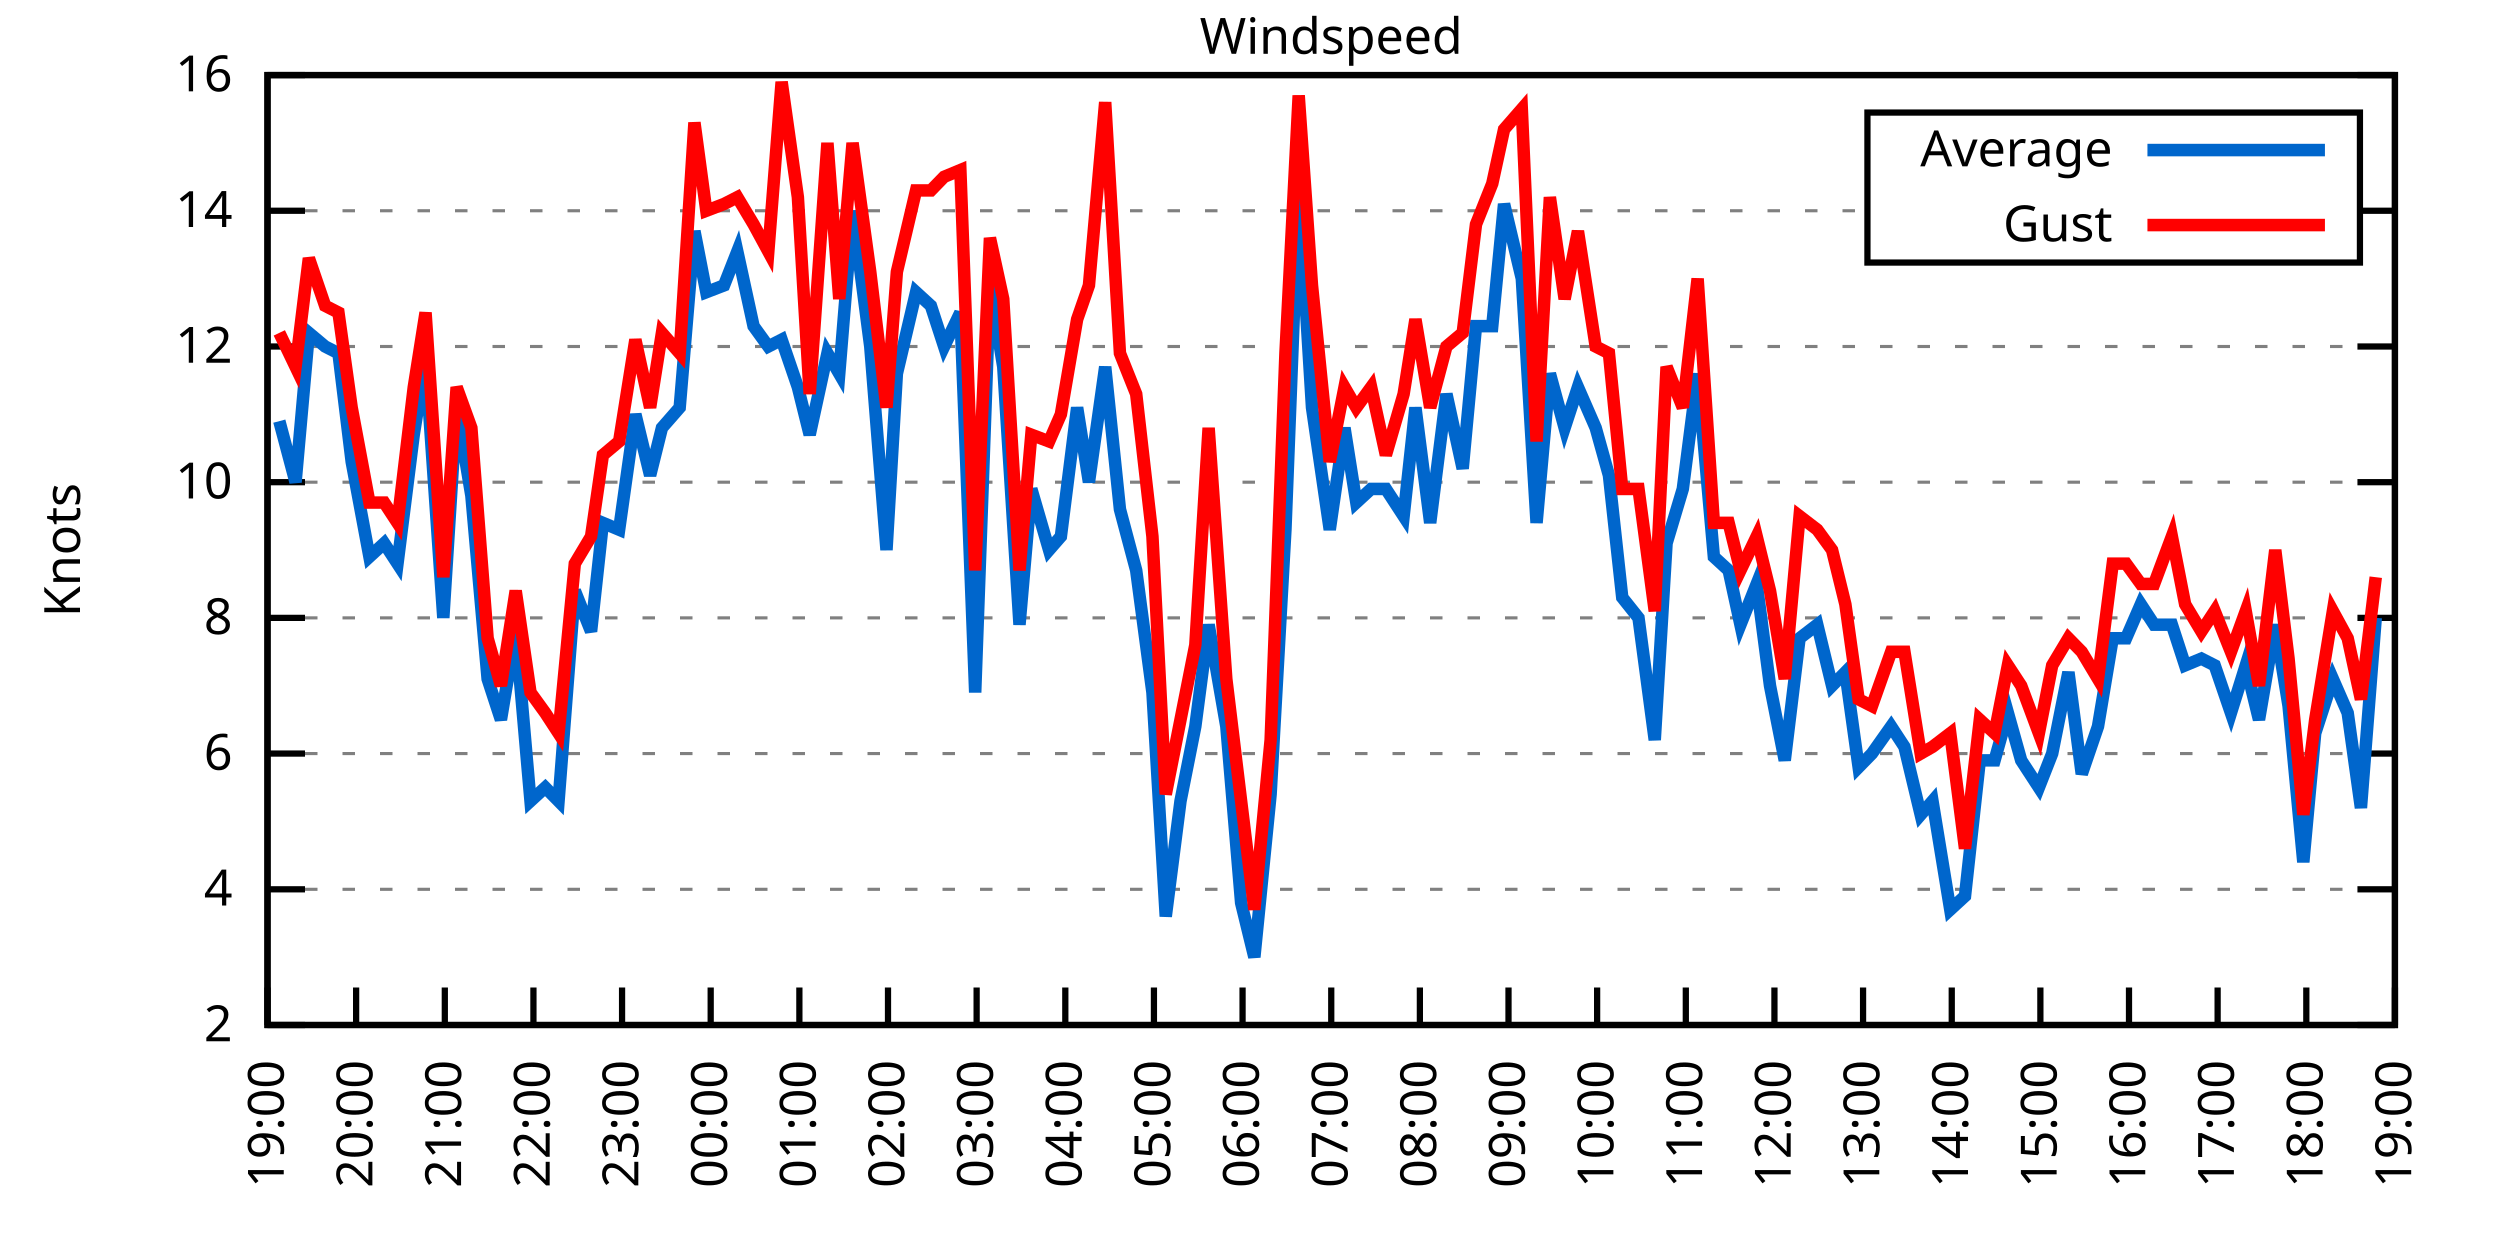
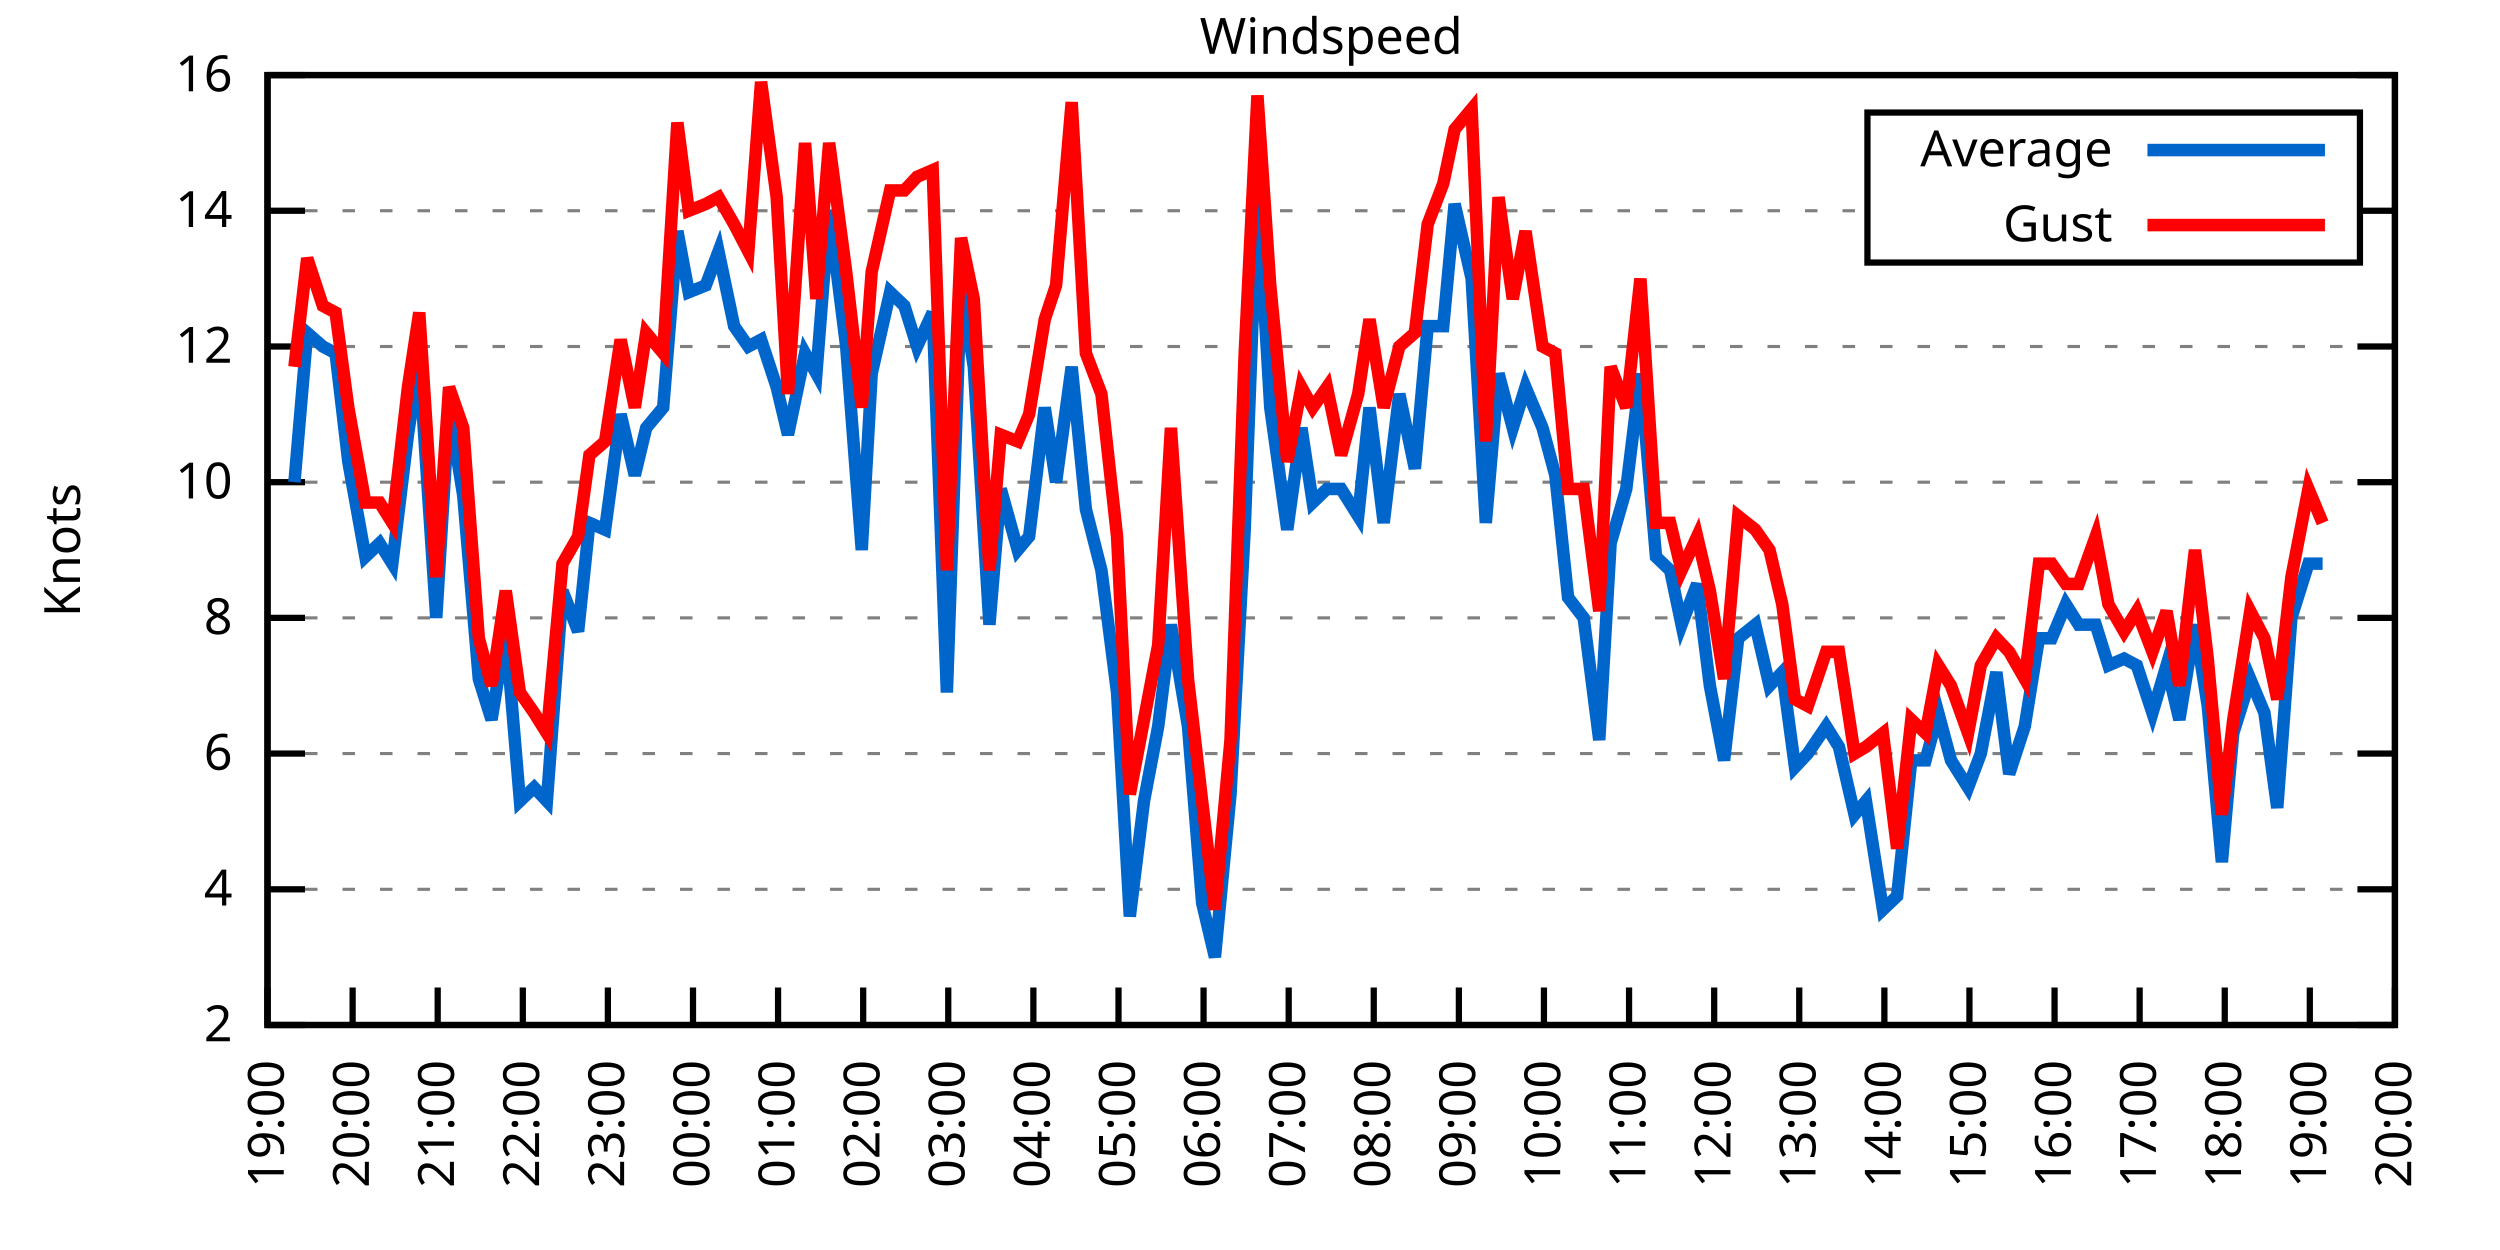
<svg xmlns="http://www.w3.org/2000/svg" xmlns:xlink="http://www.w3.org/1999/xlink" width="400" height="200" viewBox="0 0 400 200">
  <g id="gnuplot_canvas">
    <rect x="0" y="0" width="400" height="200" fill="none" />
    <defs>
      <circle id="gpDot" r="0.5" stroke-width="0.5" stroke="currentColor" />
      <path id="gpPt0" stroke-width="0.333" stroke="currentColor" d="M-1,0 h2 M0,-1 v2" />
      <path id="gpPt1" stroke-width="0.333" stroke="currentColor" d="M-1,-1 L1,1 M1,-1 L-1,1" />
      <path id="gpPt2" stroke-width="0.333" stroke="currentColor" d="M-1,0 L1,0 M0,-1 L0,1 M-1,-1 L1,1 M-1,1 L1,-1" />
      <rect id="gpPt3" stroke-width="0.333" stroke="currentColor" x="-1" y="-1" width="2" height="2" />
      <rect id="gpPt4" stroke-width="0.333" stroke="currentColor" fill="currentColor" x="-1" y="-1" width="2" height="2" />
      <circle id="gpPt5" stroke-width="0.333" stroke="currentColor" cx="0" cy="0" r="1" />
      <use xlink:href="#gpPt5" id="gpPt6" fill="currentColor" stroke="none" />
      <path id="gpPt7" stroke-width="0.333" stroke="currentColor" d="M0,-1.33 L-1.33,0.67 L1.33,0.67 z" />
      <use xlink:href="#gpPt7" id="gpPt8" fill="currentColor" stroke="none" />
      <use xlink:href="#gpPt7" id="gpPt9" stroke="currentColor" transform="rotate(180)" />
      <use xlink:href="#gpPt9" id="gpPt10" fill="currentColor" stroke="none" />
      <use xlink:href="#gpPt3" id="gpPt11" stroke="currentColor" transform="rotate(45)" />
      <use xlink:href="#gpPt11" id="gpPt12" fill="currentColor" stroke="none" />
      <path id="gpPt13" stroke-width="0.333" stroke="currentColor" d="M0,1.330 L1.265,0.411 L0.782,-1.067 L-0.782,-1.076 L-1.265,0.411 z" />
      <use xlink:href="#gpPt13" id="gpPt14" fill="currentColor" stroke="none" />
      <filter id="textbox" filterUnits="objectBoundingBox" x="0" y="0" height="1" width="1">
        <feFlood flood-color="white" flood-opacity="1" result="bgnd" />
        <feComposite in="SourceGraphic" in2="bgnd" operator="atop" />
      </filter>
      <filter id="greybox" filterUnits="objectBoundingBox" x="0" y="0" height="1" width="1">
        <feFlood flood-color="lightgrey" flood-opacity="1" result="grey" />
        <feComposite in="SourceGraphic" in2="grey" operator="atop" />
      </filter>
    </defs>
    <g fill="none" color="white" stroke="currentColor" stroke-width="1.00" stroke-linecap="butt" stroke-linejoin="miter">
</g>
    <g fill="none" color="black" stroke="currentColor" stroke-width="1.00" stroke-linecap="butt" stroke-linejoin="miter">
      <g stroke="none" shape-rendering="crispEdges">
        <polygon fill="rgb(255, 255, 255)" points="42.80,164.00 383.18,164.00 383.18,12.02 42.80,12.02 " />
      </g>
    </g>
    <g fill="none" color="black" stroke="currentColor" stroke-width="1.00" stroke-linecap="butt" stroke-linejoin="miter">
</g>
    <g fill="none" color="black" stroke="black" stroke-width="0.50" stroke-linecap="butt" stroke-linejoin="miter">
</g>
    <g fill="none" color="gray" stroke="currentColor" stroke-width="0.50" stroke-linecap="butt" stroke-linejoin="miter">
      <path stroke="gray" stroke-dasharray="2,4" class="gridline" d="M42.80,164.00 L383.19,164.00  " />
    </g>
    <g fill="none" color="gray" stroke="gray" stroke-width="1.00" stroke-linecap="butt" stroke-linejoin="miter">
</g>
    <g fill="none" color="black" stroke="currentColor" stroke-width="1.00" stroke-linecap="butt" stroke-linejoin="miter">
      <path stroke="black" d="M42.80,164.00 L48.80,164.00 M383.19,164.00 L377.19,164.00  " />
      <g transform="translate(37.20,166.60)" stroke="none" fill="black" font-family="Sans" font-size="8.00" text-anchor="end">
        <text>
          <tspan font-family="Sans"> 2</tspan>
        </text>
      </g>
    </g>
    <g fill="none" color="black" stroke="currentColor" stroke-width="1.00" stroke-linecap="butt" stroke-linejoin="miter">
</g>
    <g fill="none" color="black" stroke="black" stroke-width="0.50" stroke-linecap="butt" stroke-linejoin="miter">
</g>
    <g fill="none" color="gray" stroke="currentColor" stroke-width="0.50" stroke-linecap="butt" stroke-linejoin="miter">
      <path stroke="gray" stroke-dasharray="2,4" class="gridline" d="M42.80,142.29 L383.19,142.29  " />
    </g>
    <g fill="none" color="gray" stroke="gray" stroke-width="1.00" stroke-linecap="butt" stroke-linejoin="miter">
</g>
    <g fill="none" color="black" stroke="currentColor" stroke-width="1.00" stroke-linecap="butt" stroke-linejoin="miter">
      <path stroke="black" d="M42.80,142.29 L48.80,142.29 M383.19,142.29 L377.19,142.29  " />
      <g transform="translate(37.20,144.89)" stroke="none" fill="black" font-family="Sans" font-size="8.00" text-anchor="end">
        <text>
          <tspan font-family="Sans"> 4</tspan>
        </text>
      </g>
    </g>
    <g fill="none" color="black" stroke="currentColor" stroke-width="1.00" stroke-linecap="butt" stroke-linejoin="miter">
</g>
    <g fill="none" color="black" stroke="black" stroke-width="0.50" stroke-linecap="butt" stroke-linejoin="miter">
</g>
    <g fill="none" color="gray" stroke="currentColor" stroke-width="0.50" stroke-linecap="butt" stroke-linejoin="miter">
      <path stroke="gray" stroke-dasharray="2,4" class="gridline" d="M42.80,120.57 L383.19,120.57  " />
    </g>
    <g fill="none" color="gray" stroke="gray" stroke-width="1.00" stroke-linecap="butt" stroke-linejoin="miter">
</g>
    <g fill="none" color="black" stroke="currentColor" stroke-width="1.00" stroke-linecap="butt" stroke-linejoin="miter">
      <path stroke="black" d="M42.80,120.57 L48.80,120.57 M383.19,120.57 L377.19,120.57  " />
      <g transform="translate(37.20,123.17)" stroke="none" fill="black" font-family="Sans" font-size="8.00" text-anchor="end">
        <text>
          <tspan font-family="Sans"> 6</tspan>
        </text>
      </g>
    </g>
    <g fill="none" color="black" stroke="currentColor" stroke-width="1.00" stroke-linecap="butt" stroke-linejoin="miter">
</g>
    <g fill="none" color="black" stroke="black" stroke-width="0.50" stroke-linecap="butt" stroke-linejoin="miter">
</g>
    <g fill="none" color="gray" stroke="currentColor" stroke-width="0.50" stroke-linecap="butt" stroke-linejoin="miter">
      <path stroke="gray" stroke-dasharray="2,4" class="gridline" d="M42.80,98.86 L383.19,98.86  " />
    </g>
    <g fill="none" color="gray" stroke="gray" stroke-width="1.00" stroke-linecap="butt" stroke-linejoin="miter">
</g>
    <g fill="none" color="black" stroke="currentColor" stroke-width="1.00" stroke-linecap="butt" stroke-linejoin="miter">
      <path stroke="black" d="M42.80,98.86 L48.80,98.86 M383.19,98.86 L377.19,98.86  " />
      <g transform="translate(37.20,101.46)" stroke="none" fill="black" font-family="Sans" font-size="8.00" text-anchor="end">
        <text>
          <tspan font-family="Sans"> 8</tspan>
        </text>
      </g>
    </g>
    <g fill="none" color="black" stroke="currentColor" stroke-width="1.00" stroke-linecap="butt" stroke-linejoin="miter">
</g>
    <g fill="none" color="black" stroke="black" stroke-width="0.50" stroke-linecap="butt" stroke-linejoin="miter">
</g>
    <g fill="none" color="gray" stroke="currentColor" stroke-width="0.50" stroke-linecap="butt" stroke-linejoin="miter">
      <path stroke="gray" stroke-dasharray="2,4" class="gridline" d="M42.80,77.15 L383.19,77.15  " />
    </g>
    <g fill="none" color="gray" stroke="gray" stroke-width="1.00" stroke-linecap="butt" stroke-linejoin="miter">
</g>
    <g fill="none" color="black" stroke="currentColor" stroke-width="1.00" stroke-linecap="butt" stroke-linejoin="miter">
      <path stroke="black" d="M42.80,77.15 L48.80,77.15 M383.19,77.15 L377.19,77.15  " />
      <g transform="translate(37.20,79.75)" stroke="none" fill="black" font-family="Sans" font-size="8.00" text-anchor="end">
        <text>
          <tspan font-family="Sans"> 10</tspan>
        </text>
      </g>
    </g>
    <g fill="none" color="black" stroke="currentColor" stroke-width="1.00" stroke-linecap="butt" stroke-linejoin="miter">
</g>
    <g fill="none" color="black" stroke="black" stroke-width="0.50" stroke-linecap="butt" stroke-linejoin="miter">
</g>
    <g fill="none" color="gray" stroke="currentColor" stroke-width="0.50" stroke-linecap="butt" stroke-linejoin="miter">
      <path stroke="gray" stroke-dasharray="2,4" class="gridline" d="M42.80,55.44 L383.19,55.44  " />
    </g>
    <g fill="none" color="gray" stroke="gray" stroke-width="1.00" stroke-linecap="butt" stroke-linejoin="miter">
</g>
    <g fill="none" color="black" stroke="currentColor" stroke-width="1.00" stroke-linecap="butt" stroke-linejoin="miter">
      <path stroke="black" d="M42.80,55.44 L48.80,55.44 M383.19,55.44 L377.19,55.44  " />
      <g transform="translate(37.20,58.04)" stroke="none" fill="black" font-family="Sans" font-size="8.00" text-anchor="end">
        <text>
          <tspan font-family="Sans"> 12</tspan>
        </text>
      </g>
    </g>
    <g fill="none" color="black" stroke="currentColor" stroke-width="1.00" stroke-linecap="butt" stroke-linejoin="miter">
</g>
    <g fill="none" color="black" stroke="black" stroke-width="0.50" stroke-linecap="butt" stroke-linejoin="miter">
</g>
    <g fill="none" color="gray" stroke="currentColor" stroke-width="0.50" stroke-linecap="butt" stroke-linejoin="miter">
      <path stroke="gray" stroke-dasharray="2,4" class="gridline" d="M42.80,33.72 L298.79,33.72 M377.59,33.72 L383.19,33.72  " />
    </g>
    <g fill="none" color="gray" stroke="gray" stroke-width="1.00" stroke-linecap="butt" stroke-linejoin="miter">
</g>
    <g fill="none" color="black" stroke="currentColor" stroke-width="1.00" stroke-linecap="butt" stroke-linejoin="miter">
      <path stroke="black" d="M42.80,33.72 L48.80,33.72 M383.19,33.72 L377.19,33.72  " />
      <g transform="translate(37.20,36.32)" stroke="none" fill="black" font-family="Sans" font-size="8.00" text-anchor="end">
        <text>
          <tspan font-family="Sans"> 14</tspan>
        </text>
      </g>
    </g>
    <g fill="none" color="black" stroke="currentColor" stroke-width="1.00" stroke-linecap="butt" stroke-linejoin="miter">
</g>
    <g fill="none" color="black" stroke="black" stroke-width="0.50" stroke-linecap="butt" stroke-linejoin="miter">
</g>
    <g fill="none" color="gray" stroke="currentColor" stroke-width="0.50" stroke-linecap="butt" stroke-linejoin="miter">
      <path stroke="gray" stroke-dasharray="2,4" class="gridline" d="M42.80,12.01 L383.19,12.01  " />
    </g>
    <g fill="none" color="gray" stroke="gray" stroke-width="1.00" stroke-linecap="butt" stroke-linejoin="miter">
</g>
    <g fill="none" color="black" stroke="currentColor" stroke-width="1.00" stroke-linecap="butt" stroke-linejoin="miter">
      <path stroke="black" d="M42.80,12.01 L48.80,12.01 M383.19,12.01 L377.19,12.01  " />
      <g transform="translate(37.20,14.61)" stroke="none" fill="black" font-family="Sans" font-size="8.00" text-anchor="end">
        <text>
          <tspan font-family="Sans"> 16</tspan>
        </text>
      </g>
    </g>
    <g fill="none" color="black" stroke="currentColor" stroke-width="1.00" stroke-linecap="butt" stroke-linejoin="miter">
      <path stroke="black" d="M42.80,164.00 L42.80,158.00  " />
      <g transform="translate(45.40,169.60) rotate(270.00)" stroke="none" fill="black" font-family="Sans" font-size="8.00" text-anchor="end">
        <text>
          <tspan font-family="Sans">19:00</tspan>
        </text>
      </g>
    </g>
    <g fill="none" color="black" stroke="currentColor" stroke-width="1.00" stroke-linecap="butt" stroke-linejoin="miter">
-       <path stroke="black" d="M56.98,164.00 L56.98,158.00  " />
-       <g transform="translate(59.58,169.60) rotate(270.00)" stroke="none" fill="black" font-family="Sans" font-size="8.00" text-anchor="end">
+       <path stroke="black" d="M56.42,164.00 L56.42,158.00  " />
+       <g transform="translate(59.02,169.60) rotate(270.00)" stroke="none" fill="black" font-family="Sans" font-size="8.00" text-anchor="end">
        <text>
          <tspan font-family="Sans">20:00</tspan>
        </text>
      </g>
    </g>
    <g fill="none" color="black" stroke="currentColor" stroke-width="1.00" stroke-linecap="butt" stroke-linejoin="miter">
-       <path stroke="black" d="M71.17,164.00 L71.17,158.00  " />
-       <g transform="translate(73.77,169.60) rotate(270.00)" stroke="none" fill="black" font-family="Sans" font-size="8.00" text-anchor="end">
+       <path stroke="black" d="M70.03,164.00 L70.03,158.00  " />
+       <g transform="translate(72.63,169.60) rotate(270.00)" stroke="none" fill="black" font-family="Sans" font-size="8.00" text-anchor="end">
        <text>
          <tspan font-family="Sans">21:00</tspan>
        </text>
      </g>
    </g>
    <g fill="none" color="black" stroke="currentColor" stroke-width="1.00" stroke-linecap="butt" stroke-linejoin="miter">
-       <path stroke="black" d="M85.35,164.00 L85.35,158.00  " />
-       <g transform="translate(87.95,169.60) rotate(270.00)" stroke="none" fill="black" font-family="Sans" font-size="8.00" text-anchor="end">
+       <path stroke="black" d="M83.65,164.00 L83.65,158.00  " />
+       <g transform="translate(86.25,169.60) rotate(270.00)" stroke="none" fill="black" font-family="Sans" font-size="8.00" text-anchor="end">
        <text>
          <tspan font-family="Sans">22:00</tspan>
        </text>
      </g>
    </g>
    <g fill="none" color="black" stroke="currentColor" stroke-width="1.00" stroke-linecap="butt" stroke-linejoin="miter">
-       <path stroke="black" d="M99.53,164.00 L99.53,158.00  " />
-       <g transform="translate(102.13,169.60) rotate(270.00)" stroke="none" fill="black" font-family="Sans" font-size="8.00" text-anchor="end">
+       <path stroke="black" d="M97.26,164.00 L97.26,158.00  " />
+       <g transform="translate(99.86,169.60) rotate(270.00)" stroke="none" fill="black" font-family="Sans" font-size="8.00" text-anchor="end">
        <text>
          <tspan font-family="Sans">23:00</tspan>
        </text>
      </g>
    </g>
    <g fill="none" color="black" stroke="currentColor" stroke-width="1.00" stroke-linecap="butt" stroke-linejoin="miter">
-       <path stroke="black" d="M113.71,164.00 L113.71,158.00  " />
-       <g transform="translate(116.31,169.60) rotate(270.00)" stroke="none" fill="black" font-family="Sans" font-size="8.00" text-anchor="end">
+       <path stroke="black" d="M110.88,164.00 L110.88,158.00  " />
+       <g transform="translate(113.48,169.60) rotate(270.00)" stroke="none" fill="black" font-family="Sans" font-size="8.00" text-anchor="end">
        <text>
          <tspan font-family="Sans">00:00</tspan>
        </text>
      </g>
    </g>
    <g fill="none" color="black" stroke="currentColor" stroke-width="1.00" stroke-linecap="butt" stroke-linejoin="miter">
-       <path stroke="black" d="M127.90,164.00 L127.90,158.00  " />
-       <g transform="translate(130.50,169.60) rotate(270.00)" stroke="none" fill="black" font-family="Sans" font-size="8.00" text-anchor="end">
+       <path stroke="black" d="M124.49,164.00 L124.49,158.00  " />
+       <g transform="translate(127.09,169.60) rotate(270.00)" stroke="none" fill="black" font-family="Sans" font-size="8.00" text-anchor="end">
        <text>
          <tspan font-family="Sans">01:00</tspan>
        </text>
      </g>
    </g>
    <g fill="none" color="black" stroke="currentColor" stroke-width="1.00" stroke-linecap="butt" stroke-linejoin="miter">
-       <path stroke="black" d="M142.08,164.00 L142.08,158.00  " />
-       <g transform="translate(144.68,169.60) rotate(270.00)" stroke="none" fill="black" font-family="Sans" font-size="8.00" text-anchor="end">
+       <path stroke="black" d="M138.11,164.00 L138.11,158.00  " />
+       <g transform="translate(140.71,169.60) rotate(270.00)" stroke="none" fill="black" font-family="Sans" font-size="8.00" text-anchor="end">
        <text>
          <tspan font-family="Sans">02:00</tspan>
        </text>
      </g>
    </g>
    <g fill="none" color="black" stroke="currentColor" stroke-width="1.00" stroke-linecap="butt" stroke-linejoin="miter">
-       <path stroke="black" d="M156.26,164.00 L156.26,158.00  " />
-       <g transform="translate(158.86,169.60) rotate(270.00)" stroke="none" fill="black" font-family="Sans" font-size="8.00" text-anchor="end">
+       <path stroke="black" d="M151.72,164.00 L151.72,158.00  " />
+       <g transform="translate(154.32,169.60) rotate(270.00)" stroke="none" fill="black" font-family="Sans" font-size="8.00" text-anchor="end">
        <text>
          <tspan font-family="Sans">03:00</tspan>
        </text>
      </g>
    </g>
    <g fill="none" color="black" stroke="currentColor" stroke-width="1.00" stroke-linecap="butt" stroke-linejoin="miter">
-       <path stroke="black" d="M170.45,164.00 L170.45,158.00  " />
-       <g transform="translate(173.05,169.60) rotate(270.00)" stroke="none" fill="black" font-family="Sans" font-size="8.00" text-anchor="end">
+       <path stroke="black" d="M165.34,164.00 L165.34,158.00  " />
+       <g transform="translate(167.94,169.60) rotate(270.00)" stroke="none" fill="black" font-family="Sans" font-size="8.00" text-anchor="end">
        <text>
          <tspan font-family="Sans">04:00</tspan>
        </text>
      </g>
    </g>
    <g fill="none" color="black" stroke="currentColor" stroke-width="1.00" stroke-linecap="butt" stroke-linejoin="miter">
-       <path stroke="black" d="M184.63,164.00 L184.63,158.00  " />
-       <g transform="translate(187.23,169.60) rotate(270.00)" stroke="none" fill="black" font-family="Sans" font-size="8.00" text-anchor="end">
+       <path stroke="black" d="M178.96,164.00 L178.96,158.00  " />
+       <g transform="translate(181.56,169.60) rotate(270.00)" stroke="none" fill="black" font-family="Sans" font-size="8.00" text-anchor="end">
        <text>
          <tspan font-family="Sans">05:00</tspan>
        </text>
      </g>
    </g>
    <g fill="none" color="black" stroke="currentColor" stroke-width="1.00" stroke-linecap="butt" stroke-linejoin="miter">
-       <path stroke="black" d="M198.81,164.00 L198.81,158.00  " />
-       <g transform="translate(201.41,169.60) rotate(270.00)" stroke="none" fill="black" font-family="Sans" font-size="8.00" text-anchor="end">
+       <path stroke="black" d="M192.57,164.00 L192.57,158.00  " />
+       <g transform="translate(195.17,169.60) rotate(270.00)" stroke="none" fill="black" font-family="Sans" font-size="8.00" text-anchor="end">
        <text>
          <tspan font-family="Sans">06:00</tspan>
        </text>
      </g>
    </g>
    <g fill="none" color="black" stroke="currentColor" stroke-width="1.00" stroke-linecap="butt" stroke-linejoin="miter">
-       <path stroke="black" d="M213.00,164.00 L213.00,158.00  " />
-       <g transform="translate(215.60,169.60) rotate(270.00)" stroke="none" fill="black" font-family="Sans" font-size="8.00" text-anchor="end">
+       <path stroke="black" d="M206.19,164.00 L206.19,158.00  " />
+       <g transform="translate(208.79,169.60) rotate(270.00)" stroke="none" fill="black" font-family="Sans" font-size="8.00" text-anchor="end">
        <text>
          <tspan font-family="Sans">07:00</tspan>
        </text>
      </g>
    </g>
    <g fill="none" color="black" stroke="currentColor" stroke-width="1.00" stroke-linecap="butt" stroke-linejoin="miter">
-       <path stroke="black" d="M227.18,164.00 L227.18,158.00  " />
-       <g transform="translate(229.78,169.60) rotate(270.00)" stroke="none" fill="black" font-family="Sans" font-size="8.00" text-anchor="end">
+       <path stroke="black" d="M219.80,164.00 L219.80,158.00  " />
+       <g transform="translate(222.40,169.60) rotate(270.00)" stroke="none" fill="black" font-family="Sans" font-size="8.00" text-anchor="end">
        <text>
          <tspan font-family="Sans">08:00</tspan>
        </text>
      </g>
    </g>
    <g fill="none" color="black" stroke="currentColor" stroke-width="1.00" stroke-linecap="butt" stroke-linejoin="miter">
-       <path stroke="black" d="M241.36,164.00 L241.36,158.00  " />
-       <g transform="translate(243.96,169.60) rotate(270.00)" stroke="none" fill="black" font-family="Sans" font-size="8.00" text-anchor="end">
+       <path stroke="black" d="M233.42,164.00 L233.42,158.00  " />
+       <g transform="translate(236.02,169.60) rotate(270.00)" stroke="none" fill="black" font-family="Sans" font-size="8.00" text-anchor="end">
        <text>
          <tspan font-family="Sans">09:00</tspan>
        </text>
      </g>
    </g>
    <g fill="none" color="black" stroke="currentColor" stroke-width="1.00" stroke-linecap="butt" stroke-linejoin="miter">
-       <path stroke="black" d="M255.54,164.00 L255.54,158.00  " />
-       <g transform="translate(258.14,169.60) rotate(270.00)" stroke="none" fill="black" font-family="Sans" font-size="8.00" text-anchor="end">
+       <path stroke="black" d="M247.03,164.00 L247.03,158.00  " />
+       <g transform="translate(249.63,169.60) rotate(270.00)" stroke="none" fill="black" font-family="Sans" font-size="8.00" text-anchor="end">
        <text>
          <tspan font-family="Sans">10:00</tspan>
        </text>
      </g>
    </g>
    <g fill="none" color="black" stroke="currentColor" stroke-width="1.00" stroke-linecap="butt" stroke-linejoin="miter">
-       <path stroke="black" d="M269.73,164.00 L269.73,158.00  " />
-       <g transform="translate(272.33,169.60) rotate(270.00)" stroke="none" fill="black" font-family="Sans" font-size="8.00" text-anchor="end">
+       <path stroke="black" d="M260.65,164.00 L260.65,158.00  " />
+       <g transform="translate(263.25,169.60) rotate(270.00)" stroke="none" fill="black" font-family="Sans" font-size="8.00" text-anchor="end">
        <text>
          <tspan font-family="Sans">11:00</tspan>
        </text>
      </g>
    </g>
    <g fill="none" color="black" stroke="currentColor" stroke-width="1.00" stroke-linecap="butt" stroke-linejoin="miter">
-       <path stroke="black" d="M283.91,164.00 L283.91,158.00  " />
-       <g transform="translate(286.51,169.60) rotate(270.00)" stroke="none" fill="black" font-family="Sans" font-size="8.00" text-anchor="end">
+       <path stroke="black" d="M274.27,164.00 L274.27,158.00  " />
+       <g transform="translate(276.87,169.60) rotate(270.00)" stroke="none" fill="black" font-family="Sans" font-size="8.00" text-anchor="end">
        <text>
          <tspan font-family="Sans">12:00</tspan>
        </text>
      </g>
    </g>
    <g fill="none" color="black" stroke="currentColor" stroke-width="1.00" stroke-linecap="butt" stroke-linejoin="miter">
-       <path stroke="black" d="M298.09,164.00 L298.09,158.00  " />
-       <g transform="translate(300.69,169.60) rotate(270.00)" stroke="none" fill="black" font-family="Sans" font-size="8.00" text-anchor="end">
+       <path stroke="black" d="M287.88,164.00 L287.88,158.00  " />
+       <g transform="translate(290.48,169.60) rotate(270.00)" stroke="none" fill="black" font-family="Sans" font-size="8.00" text-anchor="end">
        <text>
          <tspan font-family="Sans">13:00</tspan>
        </text>
      </g>
    </g>
    <g fill="none" color="black" stroke="currentColor" stroke-width="1.00" stroke-linecap="butt" stroke-linejoin="miter">
-       <path stroke="black" d="M312.28,164.00 L312.28,158.00  " />
-       <g transform="translate(314.88,169.60) rotate(270.00)" stroke="none" fill="black" font-family="Sans" font-size="8.00" text-anchor="end">
+       <path stroke="black" d="M301.50,164.00 L301.50,158.00  " />
+       <g transform="translate(304.10,169.60) rotate(270.00)" stroke="none" fill="black" font-family="Sans" font-size="8.00" text-anchor="end">
        <text>
          <tspan font-family="Sans">14:00</tspan>
        </text>
      </g>
    </g>
    <g fill="none" color="black" stroke="currentColor" stroke-width="1.00" stroke-linecap="butt" stroke-linejoin="miter">
-       <path stroke="black" d="M326.46,164.00 L326.46,158.00  " />
-       <g transform="translate(329.06,169.60) rotate(270.00)" stroke="none" fill="black" font-family="Sans" font-size="8.00" text-anchor="end">
+       <path stroke="black" d="M315.11,164.00 L315.11,158.00  " />
+       <g transform="translate(317.71,169.60) rotate(270.00)" stroke="none" fill="black" font-family="Sans" font-size="8.00" text-anchor="end">
        <text>
          <tspan font-family="Sans">15:00</tspan>
        </text>
      </g>
    </g>
    <g fill="none" color="black" stroke="currentColor" stroke-width="1.00" stroke-linecap="butt" stroke-linejoin="miter">
-       <path stroke="black" d="M340.64,164.00 L340.64,158.00  " />
-       <g transform="translate(343.24,169.60) rotate(270.00)" stroke="none" fill="black" font-family="Sans" font-size="8.00" text-anchor="end">
+       <path stroke="black" d="M328.73,164.00 L328.73,158.00  " />
+       <g transform="translate(331.33,169.60) rotate(270.00)" stroke="none" fill="black" font-family="Sans" font-size="8.00" text-anchor="end">
        <text>
          <tspan font-family="Sans">16:00</tspan>
        </text>
      </g>
    </g>
    <g fill="none" color="black" stroke="currentColor" stroke-width="1.00" stroke-linecap="butt" stroke-linejoin="miter">
-       <path stroke="black" d="M354.82,164.00 L354.82,158.00  " />
-       <g transform="translate(357.42,169.60) rotate(270.00)" stroke="none" fill="black" font-family="Sans" font-size="8.00" text-anchor="end">
+       <path stroke="black" d="M342.34,164.00 L342.34,158.00  " />
+       <g transform="translate(344.94,169.60) rotate(270.00)" stroke="none" fill="black" font-family="Sans" font-size="8.00" text-anchor="end">
        <text>
          <tspan font-family="Sans">17:00</tspan>
        </text>
      </g>
    </g>
    <g fill="none" color="black" stroke="currentColor" stroke-width="1.00" stroke-linecap="butt" stroke-linejoin="miter">
-       <path stroke="black" d="M369.01,164.00 L369.01,158.00  " />
-       <g transform="translate(371.61,169.60) rotate(270.00)" stroke="none" fill="black" font-family="Sans" font-size="8.00" text-anchor="end">
+       <path stroke="black" d="M355.96,164.00 L355.96,158.00  " />
+       <g transform="translate(358.56,169.60) rotate(270.00)" stroke="none" fill="black" font-family="Sans" font-size="8.00" text-anchor="end">
        <text>
          <tspan font-family="Sans">18:00</tspan>
+         </text>
+       </g>
+     </g>
+     <g fill="none" color="black" stroke="currentColor" stroke-width="1.00" stroke-linecap="butt" stroke-linejoin="miter">
+       <path stroke="black" d="M369.57,164.00 L369.57,158.00  " />
+       <g transform="translate(372.17,169.60) rotate(270.00)" stroke="none" fill="black" font-family="Sans" font-size="8.00" text-anchor="end">
+         <text>
+           <tspan font-family="Sans">19:00</tspan>
        </text>
      </g>
    </g>
    <g fill="none" color="black" stroke="currentColor" stroke-width="1.00" stroke-linecap="butt" stroke-linejoin="miter">
      <path stroke="black" d="M383.19,164.00 L383.19,158.00  " />
      <g transform="translate(385.79,169.60) rotate(270.00)" stroke="none" fill="black" font-family="Sans" font-size="8.00" text-anchor="end">
        <text>
-           <tspan font-family="Sans">19:00</tspan>
+           <tspan font-family="Sans">20:00</tspan>
        </text>
      </g>
    </g>
    <g fill="none" color="black" stroke="currentColor" stroke-width="1.00" stroke-linecap="butt" stroke-linejoin="miter">
</g>
    <g fill="none" color="black" stroke="currentColor" stroke-width="1.00" stroke-linecap="butt" stroke-linejoin="miter">
      <path stroke="black" d="M42.80,12.01 L42.80,164.00 L383.19,164.00 L383.19,12.01 L42.80,12.01 Z  " />
    </g>
    <g fill="none" color="black" stroke="currentColor" stroke-width="1.00" stroke-linecap="butt" stroke-linejoin="miter">
</g>
    <g fill="none" color="black" stroke="currentColor" stroke-width="1.00" stroke-linecap="butt" stroke-linejoin="miter">
      <path stroke="black" d="M298.79,42.01 L298.79,18.01 L377.59,18.01 L377.59,42.01 L298.79,42.01 Z  " />
    </g>
    <g id="Windspeed_plot_1">
      <g fill="none" color="white" stroke="black" stroke-width="2.00" stroke-linecap="butt" stroke-linejoin="miter">
</g>
      <g fill="none" color="black" stroke="currentColor" stroke-width="2.00" stroke-linecap="butt" stroke-linejoin="miter">
        <g transform="translate(337.99,26.61)" stroke="none" fill="black" font-family="Sans" font-size="8.00" text-anchor="end">
          <text>
            <tspan font-family="Sans">Average</tspan>
          </text>
        </g>
      </g>
      <g fill="none" color="black" stroke="currentColor" stroke-width="2.00" stroke-linecap="butt" stroke-linejoin="miter">
-         <path stroke="rgb(  0, 102, 204)" d="M343.59,24.01 L371.99,24.01 M44.69,67.38 L47.29,77.15 L49.42,53.26 L52.02,55.44 L54.15,56.52 L56.27,73.89   L59.11,89.09 L61.47,86.92 L63.60,90.18 L66.20,69.55 L68.09,57.61 L70.93,98.86 L73.06,65.21 L75.42,79.32   L78.02,108.63 L80.15,115.15 L82.51,101.03 L84.88,128.17 L87.24,126.00 L89.37,128.17 L91.97,94.52 L94.57,101.03   L96.46,83.66 L99.06,84.75 L101.66,66.29 L104.02,76.06 L105.91,68.46 L108.75,65.21 L111.11,36.98 L113.01,46.75   L115.84,45.66 L117.97,40.24 L120.57,52.18 L122.93,55.44 L125.06,54.35 L127.66,61.95 L129.55,69.55 L132.39,56.52   L134.28,59.78 L136.41,33.72 L139.24,55.44 L141.84,88.00 L143.50,59.78 L146.57,46.75 L148.94,48.92 L151.06,55.44   L153.66,50.01 L156.03,110.80 L158.39,45.66 L160.52,58.69 L163.12,99.95 L165.01,78.23 L167.85,88.00 L169.74,85.83   L172.34,65.21 L174.23,77.15 L176.83,58.69 L179.19,81.49 L181.79,91.26 L184.39,110.80 L186.52,146.63 L188.88,128.17   L191.25,116.23 L193.38,99.95 L196.21,116.23 L198.58,144.46 L200.70,153.14 L203.30,127.09 L205.67,84.75 L207.79,30.47   L209.92,65.21 L212.76,84.75 L215.12,68.46 L217.01,80.41 L219.38,78.23 L221.74,78.23 L224.58,82.58 L226.47,65.21   L228.83,83.66 L231.43,63.04 L234.03,74.98 L236.16,52.18 L238.76,52.18 L240.65,32.64 L243.49,44.58 L245.85,83.66   L247.98,59.78 L250.34,68.46 L252.47,61.95 L255.31,68.46 L257.43,76.06 L259.56,95.60 L262.16,98.86 L264.76,118.40   L266.65,86.92 L269.25,78.23 L271.62,59.78 L274.22,89.09 L276.58,91.26 L278.47,99.95 L281.07,93.43 L283.20,109.72   L285.56,121.66 L287.93,102.12 L290.76,99.95 L293.13,109.72 L295.26,107.55 L297.38,122.75 L299.51,120.57 L302.58,116.23   L304.71,119.49 L307.31,130.35 L309.20,128.17 L312.04,145.54 L314.40,143.37 L316.77,121.66 L319.13,121.66 L321.26,114.06   L323.39,121.66 L326.22,126.00 L328.35,120.57 L330.95,107.55 L333.08,123.83 L335.68,116.23 L338.04,102.12 L340.17,102.12   L342.53,96.69 L344.66,99.95 L347.50,99.95 L349.62,106.46 L352.22,105.38 L354.35,106.46 L356.95,114.06 L359.32,106.46   L361.44,115.15 L364.04,99.95 L366.17,112.97 L368.53,137.94 L370.43,117.32 L373.26,108.63 L375.63,114.06 L377.75,129.26   L380.12,98.86  " />
+         <path stroke="rgb(  0, 102, 204)" d="M343.59,24.01 L371.99,24.01 M47.11,77.15 L49.15,53.26 L51.65,55.44 L53.69,56.52 L55.73,73.89 L58.46,89.09   L60.73,86.92 L62.77,90.18 L65.27,69.55 L67.08,57.61 L69.80,98.86 L71.85,65.21 L74.12,79.32 L76.61,108.63   L78.65,115.15 L80.92,101.03 L83.19,128.17 L85.46,126.00 L87.50,128.17 L90.00,94.52 L92.50,101.03 L94.31,83.66   L96.81,84.75 L99.30,66.29 L101.57,76.06 L103.39,68.46 L106.11,65.21 L108.38,36.98 L110.20,46.75 L112.92,45.66   L114.96,40.24 L117.46,52.18 L119.73,55.44 L121.77,54.35 L124.27,61.95 L126.08,69.55 L128.81,56.52 L130.62,59.78   L132.66,33.72 L135.39,55.44 L137.88,88.00 L139.47,59.78 L142.42,46.75 L144.69,48.92 L146.73,55.44 L149.23,50.01   L151.50,110.80 L153.77,45.66 L155.81,58.69 L158.31,99.95 L160.12,78.23 L162.84,88.00 L164.66,85.83 L167.16,65.21   L168.97,77.15 L171.47,58.69 L173.74,81.49 L176.23,91.26 L178.73,110.80 L180.77,146.63 L183.04,128.17 L185.31,116.23   L187.35,99.95 L190.08,116.23 L192.34,144.46 L194.39,153.14 L196.88,127.09 L199.15,84.75 L201.19,30.47 L203.24,65.21   L205.96,84.75 L208.23,68.46 L210.04,80.41 L212.31,78.23 L214.58,78.23 L217.31,82.58 L219.12,65.21 L221.39,83.66   L223.89,63.04 L226.38,74.98 L228.43,52.18 L230.92,52.18 L232.74,32.64 L235.46,44.58 L237.73,83.66 L239.77,59.78   L242.04,68.46 L244.08,61.95 L246.81,68.46 L248.85,76.06 L250.89,95.60 L253.39,98.86 L255.88,118.40 L257.70,86.92   L260.20,78.23 L262.47,59.78 L264.96,89.09 L267.23,91.26 L269.05,99.95 L271.54,93.43 L273.58,109.72 L275.85,121.66   L278.12,102.12 L280.85,99.95 L283.12,109.72 L285.16,107.55 L287.20,122.75 L289.24,120.57 L292.19,116.23 L294.23,119.49   L296.73,130.35 L298.55,128.17 L301.27,145.54 L303.54,143.37 L305.81,121.66 L308.08,121.66 L310.12,114.06 L312.16,121.66   L314.89,126.00 L316.93,120.57 L319.42,107.55 L321.47,123.83 L323.96,116.23 L326.23,102.12 L328.27,102.12 L330.54,96.69   L332.59,99.95 L335.31,99.95 L337.35,106.46 L339.85,105.38 L341.89,106.46 L344.39,114.06 L346.65,106.46 L348.70,115.15   L351.19,99.95 L353.24,112.97 L355.50,137.94 L357.32,117.32 L360.04,108.63 L362.31,114.06 L364.36,129.26 L366.62,98.86   L369.35,90.18 L371.62,90.18  " />
      </g>
    </g>
    <g id="Windspeed_plot_2">
      <g fill="none" color="black" stroke="currentColor" stroke-width="2.00" stroke-linecap="butt" stroke-linejoin="miter">
        <g transform="translate(337.99,38.61)" stroke="none" fill="black" font-family="Sans" font-size="8.00" text-anchor="end">
          <text>
            <tspan font-family="Sans">Gust</tspan>
          </text>
        </g>
      </g>
      <g fill="none" color="black" stroke="currentColor" stroke-width="2.00" stroke-linecap="butt" stroke-linejoin="miter">
-         <path stroke="rgb(255,   0,   0)" d="M343.59,36.01 L371.99,36.01 M44.69,53.26 L47.29,58.69 L49.42,41.32 L52.02,48.92 L54.15,50.01 L56.27,65.21   L59.11,80.41 L61.47,80.41 L63.60,83.66 L66.20,61.95 L68.09,50.01 L70.93,92.35 L73.06,61.95 L75.42,68.46   L78.02,102.12 L80.15,109.72 L82.51,94.52 L84.88,110.80 L87.24,114.06 L89.37,117.32 L91.97,90.18 L94.57,85.83   L96.46,72.81 L99.06,70.63 L101.66,54.35 L104.02,65.21 L105.91,53.26 L108.75,56.52 L111.11,19.61 L113.01,33.72   L115.84,32.64 L117.97,31.55 L120.57,35.89 L122.93,40.24 L125.06,13.10 L127.66,31.55 L129.55,63.04 L132.39,22.87   L134.28,47.84 L136.41,22.87 L139.24,43.49 L141.84,65.21 L143.50,43.49 L146.57,30.47 L148.94,30.47 L151.06,28.29   L153.66,27.21 L156.03,91.26 L158.39,38.07 L160.52,47.84 L163.12,91.26 L165.01,69.55 L167.85,70.63 L169.74,66.29   L172.34,51.09 L174.23,45.66 L176.83,16.35 L179.19,56.52 L181.79,63.04 L184.39,85.83 L186.52,127.09 L188.88,115.15   L191.25,103.20 L193.38,68.46 L196.21,108.63 L198.58,128.17 L200.70,145.54 L203.30,118.40 L205.67,56.52 L207.79,15.27   L209.92,45.66 L212.76,73.89 L215.12,61.95 L217.01,65.21 L219.38,61.95 L221.74,72.81 L224.58,63.04 L226.47,51.09   L228.83,65.21 L231.43,55.44 L234.03,53.26 L236.16,35.89 L238.76,29.38 L240.65,20.70 L243.49,17.44 L245.85,70.63   L247.98,31.55 L250.34,47.84 L252.47,36.98 L255.31,55.44 L257.43,56.52 L259.56,78.23 L262.16,78.23 L264.76,97.78   L266.65,58.69 L269.25,65.21 L271.62,44.58 L274.22,83.66 L276.58,83.66 L278.47,91.26 L281.07,85.83 L283.20,94.52   L285.56,108.63 L287.93,82.58 L290.76,84.75 L293.13,88.00 L295.26,96.69 L297.38,111.89 L299.51,112.97 L302.58,104.29   L304.71,104.29 L307.31,120.57 L309.20,119.49 L312.04,117.32 L314.40,135.77 L316.77,115.15 L319.13,117.32 L321.26,106.46   L323.39,109.72 L326.22,117.32 L328.35,106.46 L330.95,102.12 L333.08,104.29 L335.68,108.63 L338.04,90.18 L340.17,90.18   L342.53,93.43 L344.66,93.43 L347.50,85.83 L349.62,96.69 L352.22,101.03 L354.35,97.78 L356.95,104.29 L359.32,97.78   L361.44,109.72 L364.04,88.00 L366.17,105.38 L368.53,130.35 L370.43,115.15 L373.26,97.78 L375.63,102.12 L377.75,111.89   L380.12,92.35  " />
+         <path stroke="rgb(255,   0,   0)" d="M343.59,36.01 L371.99,36.01 M47.11,58.69 L49.15,41.32 L51.65,48.92 L53.69,50.01 L55.73,65.21 L58.46,80.41   L60.73,80.41 L62.77,83.66 L65.27,61.95 L67.08,50.01 L69.80,92.35 L71.85,61.95 L74.12,68.46 L76.61,102.12   L78.65,109.72 L80.92,94.52 L83.19,110.80 L85.46,114.06 L87.50,117.32 L90.00,90.18 L92.50,85.83 L94.31,72.81   L96.81,70.63 L99.30,54.35 L101.57,65.21 L103.39,53.26 L106.11,56.52 L108.38,19.61 L110.20,33.72 L112.92,32.64   L114.96,31.55 L117.46,35.89 L119.73,40.24 L121.77,13.10 L124.27,31.55 L126.08,63.04 L128.81,22.87 L130.62,47.84   L132.66,22.87 L135.39,43.49 L137.88,65.21 L139.47,43.49 L142.42,30.47 L144.69,30.47 L146.73,28.29 L149.23,27.21   L151.50,91.26 L153.77,38.07 L155.81,47.84 L158.31,91.26 L160.12,69.55 L162.84,70.63 L164.66,66.29 L167.16,51.09   L168.97,45.66 L171.47,16.35 L173.74,56.52 L176.23,63.04 L178.73,85.83 L180.77,127.09 L183.04,115.15 L185.31,103.20   L187.35,68.46 L190.08,108.63 L192.34,128.17 L194.39,145.54 L196.88,118.40 L199.15,56.52 L201.19,15.27 L203.24,45.66   L205.96,73.89 L208.23,61.95 L210.04,65.21 L212.31,61.95 L214.58,72.81 L217.31,63.04 L219.12,51.09 L221.39,65.21   L223.89,55.44 L226.38,53.26 L228.43,35.89 L230.92,29.38 L232.74,20.70 L235.46,17.44 L237.73,70.63 L239.77,31.55   L242.04,47.84 L244.08,36.98 L246.81,55.44 L248.85,56.52 L250.89,78.23 L253.39,78.23 L255.88,97.78 L257.70,58.69   L260.20,65.21 L262.47,44.58 L264.96,83.66 L267.23,83.66 L269.05,91.26 L271.54,85.83 L273.58,94.52 L275.85,108.63   L278.12,82.58 L280.85,84.75 L283.12,88.00 L285.16,96.69 L287.20,111.89 L289.24,112.97 L292.19,104.29 L294.23,104.29   L296.73,120.57 L298.55,119.49 L301.27,117.32 L303.54,135.77 L305.81,115.15 L308.08,117.32 L310.12,106.46 L312.16,109.72   L314.89,117.32 L316.93,106.46 L319.42,102.12 L321.47,104.29 L323.96,108.63 L326.23,90.18 L328.27,90.18 L330.54,93.43   L332.59,93.43 L335.31,85.83 L337.35,96.69 L339.85,101.03 L341.89,97.78 L344.39,104.29 L346.65,97.78 L348.70,109.72   L351.19,88.00 L353.24,105.38 L355.50,130.35 L357.32,115.15 L360.04,97.78 L362.31,102.12 L364.36,111.89 L366.62,92.35   L369.35,78.23 L371.62,83.66  " />
      </g>
    </g>
    <g fill="none" color="black" stroke="currentColor" stroke-width="2.00" stroke-linecap="butt" stroke-linejoin="miter">
</g>
    <g fill="none" color="black" stroke="black" stroke-width="1.00" stroke-linecap="butt" stroke-linejoin="miter">
</g>
    <g fill="none" color="black" stroke="currentColor" stroke-width="1.00" stroke-linecap="butt" stroke-linejoin="miter">
      <path stroke="black" d="M42.80,12.01 L42.80,164.00 L383.19,164.00 L383.19,12.01 L42.80,12.01 Z  " />
      <g transform="translate(12.80,88.01) rotate(270.00)" stroke="none" fill="black" font-family="Sans" font-size="8.00" text-anchor="middle">
        <text>
          <tspan font-family="Sans">Knots</tspan>
        </text>
      </g>
    </g>
    <g fill="none" color="black" stroke="currentColor" stroke-width="1.00" stroke-linecap="butt" stroke-linejoin="miter">
</g>
    <g fill="none" color="black" stroke="currentColor" stroke-width="1.00" stroke-linecap="butt" stroke-linejoin="miter">
      <g transform="translate(212.99,8.61)" stroke="none" fill="black" font-family="Sans" font-size="8.00" text-anchor="middle">
        <text>
          <tspan font-family="Sans">Windspeed</tspan>
        </text>
      </g>
    </g>
    <g fill="none" color="black" stroke="currentColor" stroke-width="1.00" stroke-linecap="butt" stroke-linejoin="miter">
</g>
  </g>
</svg>
